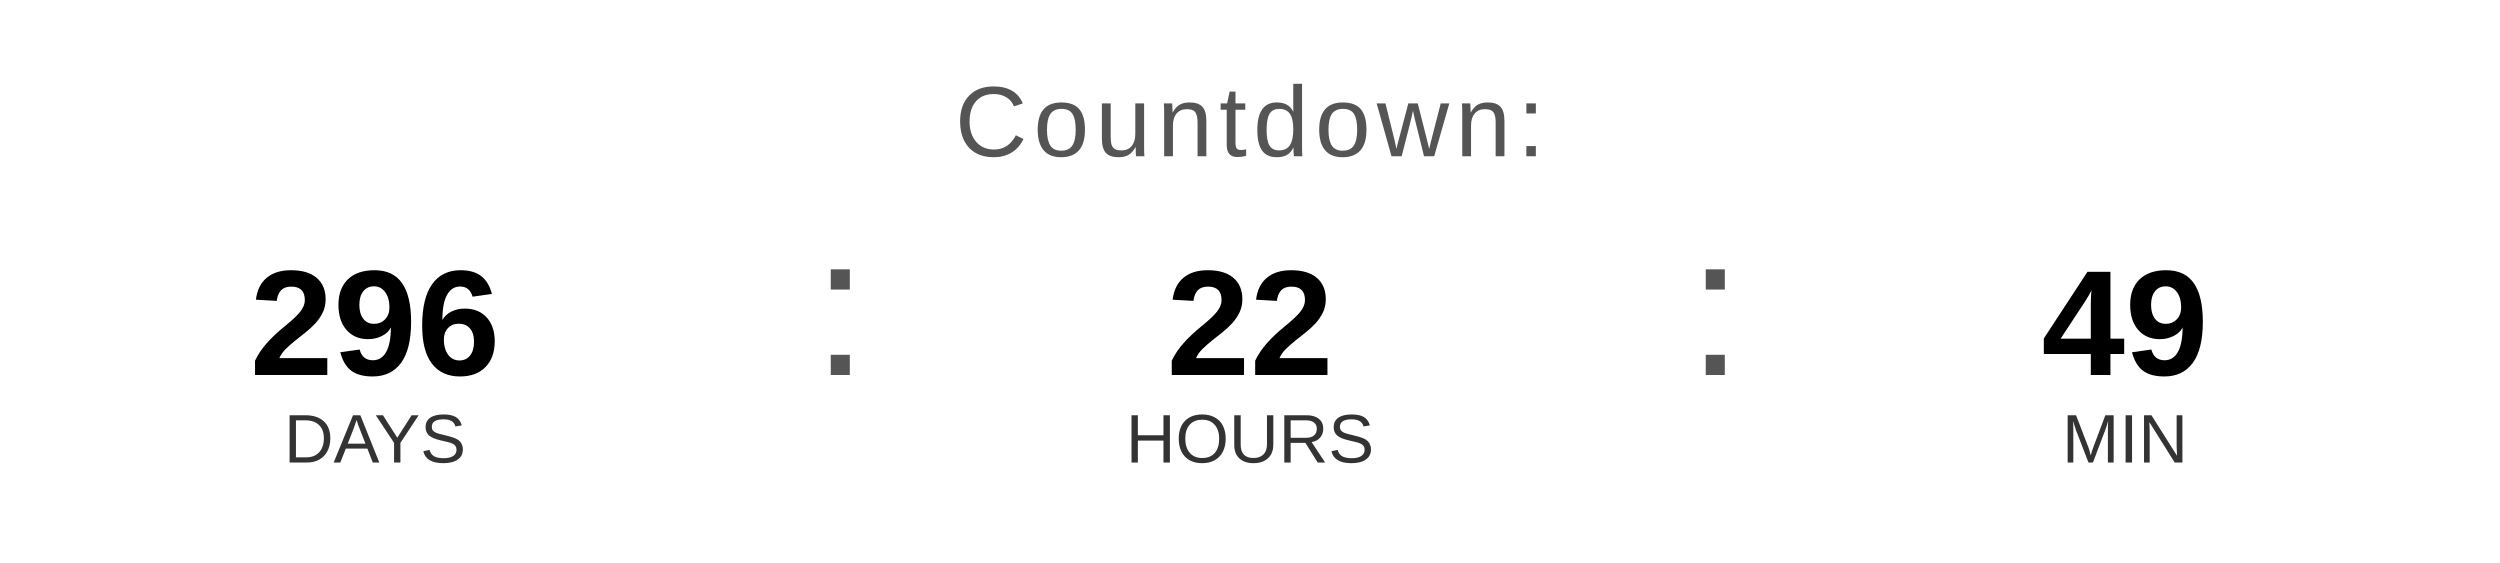
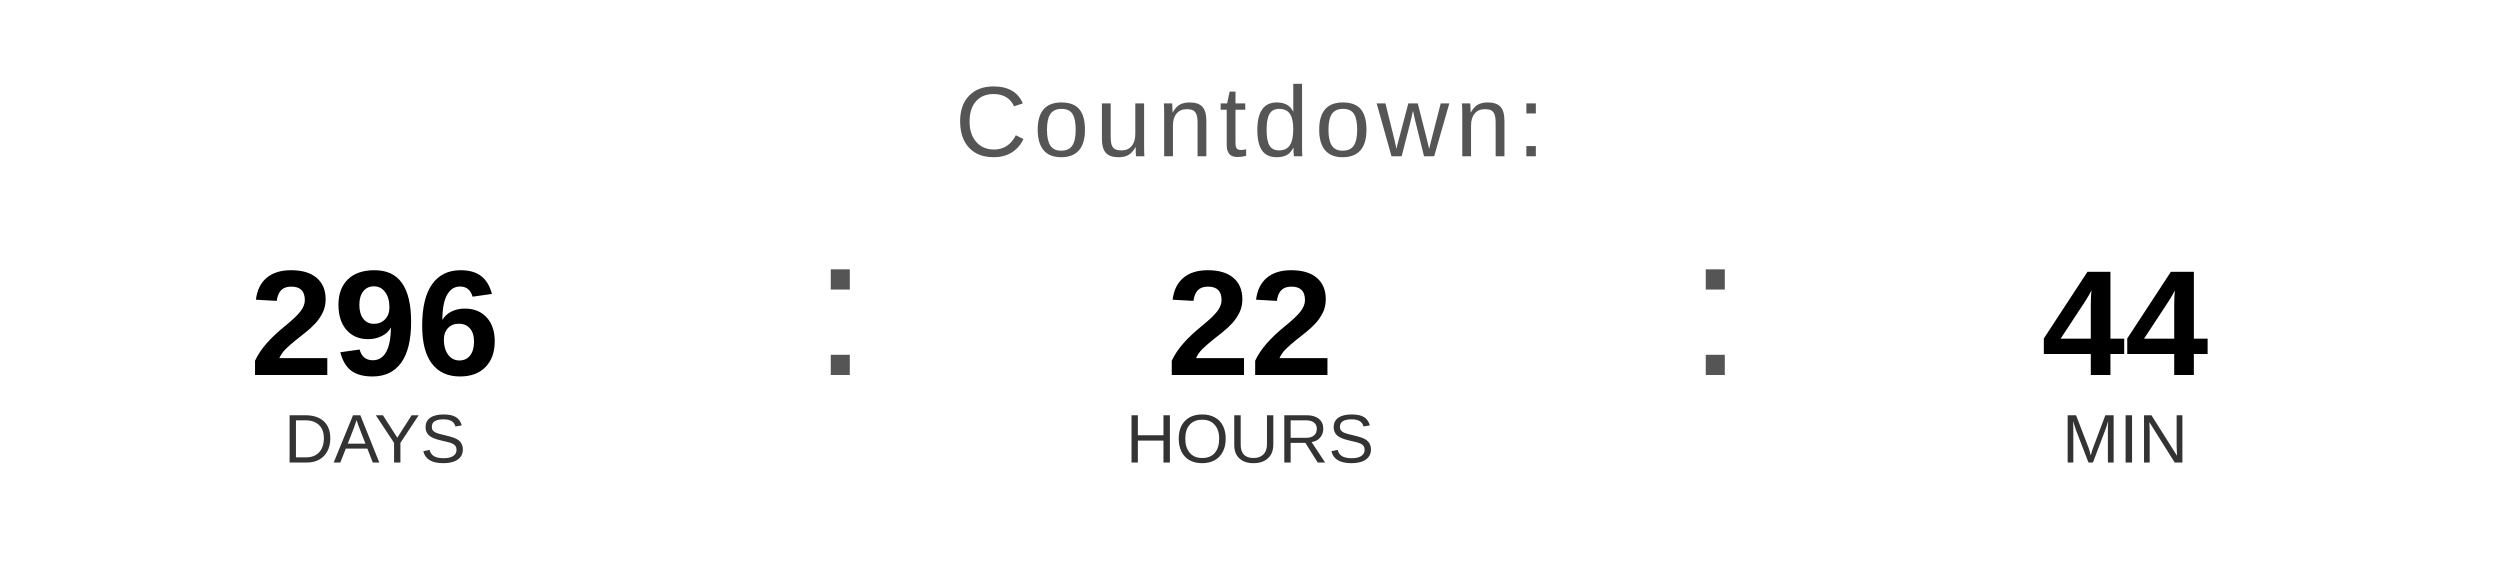
<svg xmlns="http://www.w3.org/2000/svg" width="400" height="90" viewBox="0 0 400 90">
  <text x="200" y="25" font-family="Arial, Helvetica, sans-serif" font-size="16" fill="#555555" text-anchor="middle" letter-spacing="1">
    Countdown:
  </text>
  <text x="60" y="60" font-family="Arial, Helvetica, sans-serif" font-size="24" font-weight="bold" fill="#000000" text-anchor="middle">296</text>
  <text x="60" y="74" font-family="Arial, Helvetica, sans-serif" font-size="11" fill="#333333" text-anchor="middle">DAYS</text>
  <text x="130" y="60" font-family="Arial, sans-serif" font-size="32" fill="#555555">:</text>
  <text x="200" y="60" font-family="Arial, Helvetica, sans-serif" font-size="24" font-weight="bold" fill="#000000" text-anchor="middle">22</text>
  <text x="200" y="74" font-family="Arial, Helvetica, sans-serif" font-size="11" fill="#333333" text-anchor="middle">HOURS</text>
  <text x="270" y="60" font-family="Arial, sans-serif" font-size="32" fill="#555555">:</text>
-   <text x="340" y="60" font-family="Arial, Helvetica, sans-serif" font-size="24" font-weight="bold" fill="#000000" text-anchor="middle">49</text>
+   <text x="340" y="60" font-family="Arial, Helvetica, sans-serif" font-size="24" font-weight="bold" fill="#000000" text-anchor="middle">44</text>
  <text x="340" y="74" font-family="Arial, Helvetica, sans-serif" font-size="11" fill="#333333" text-anchor="middle">MIN</text>
</svg>
